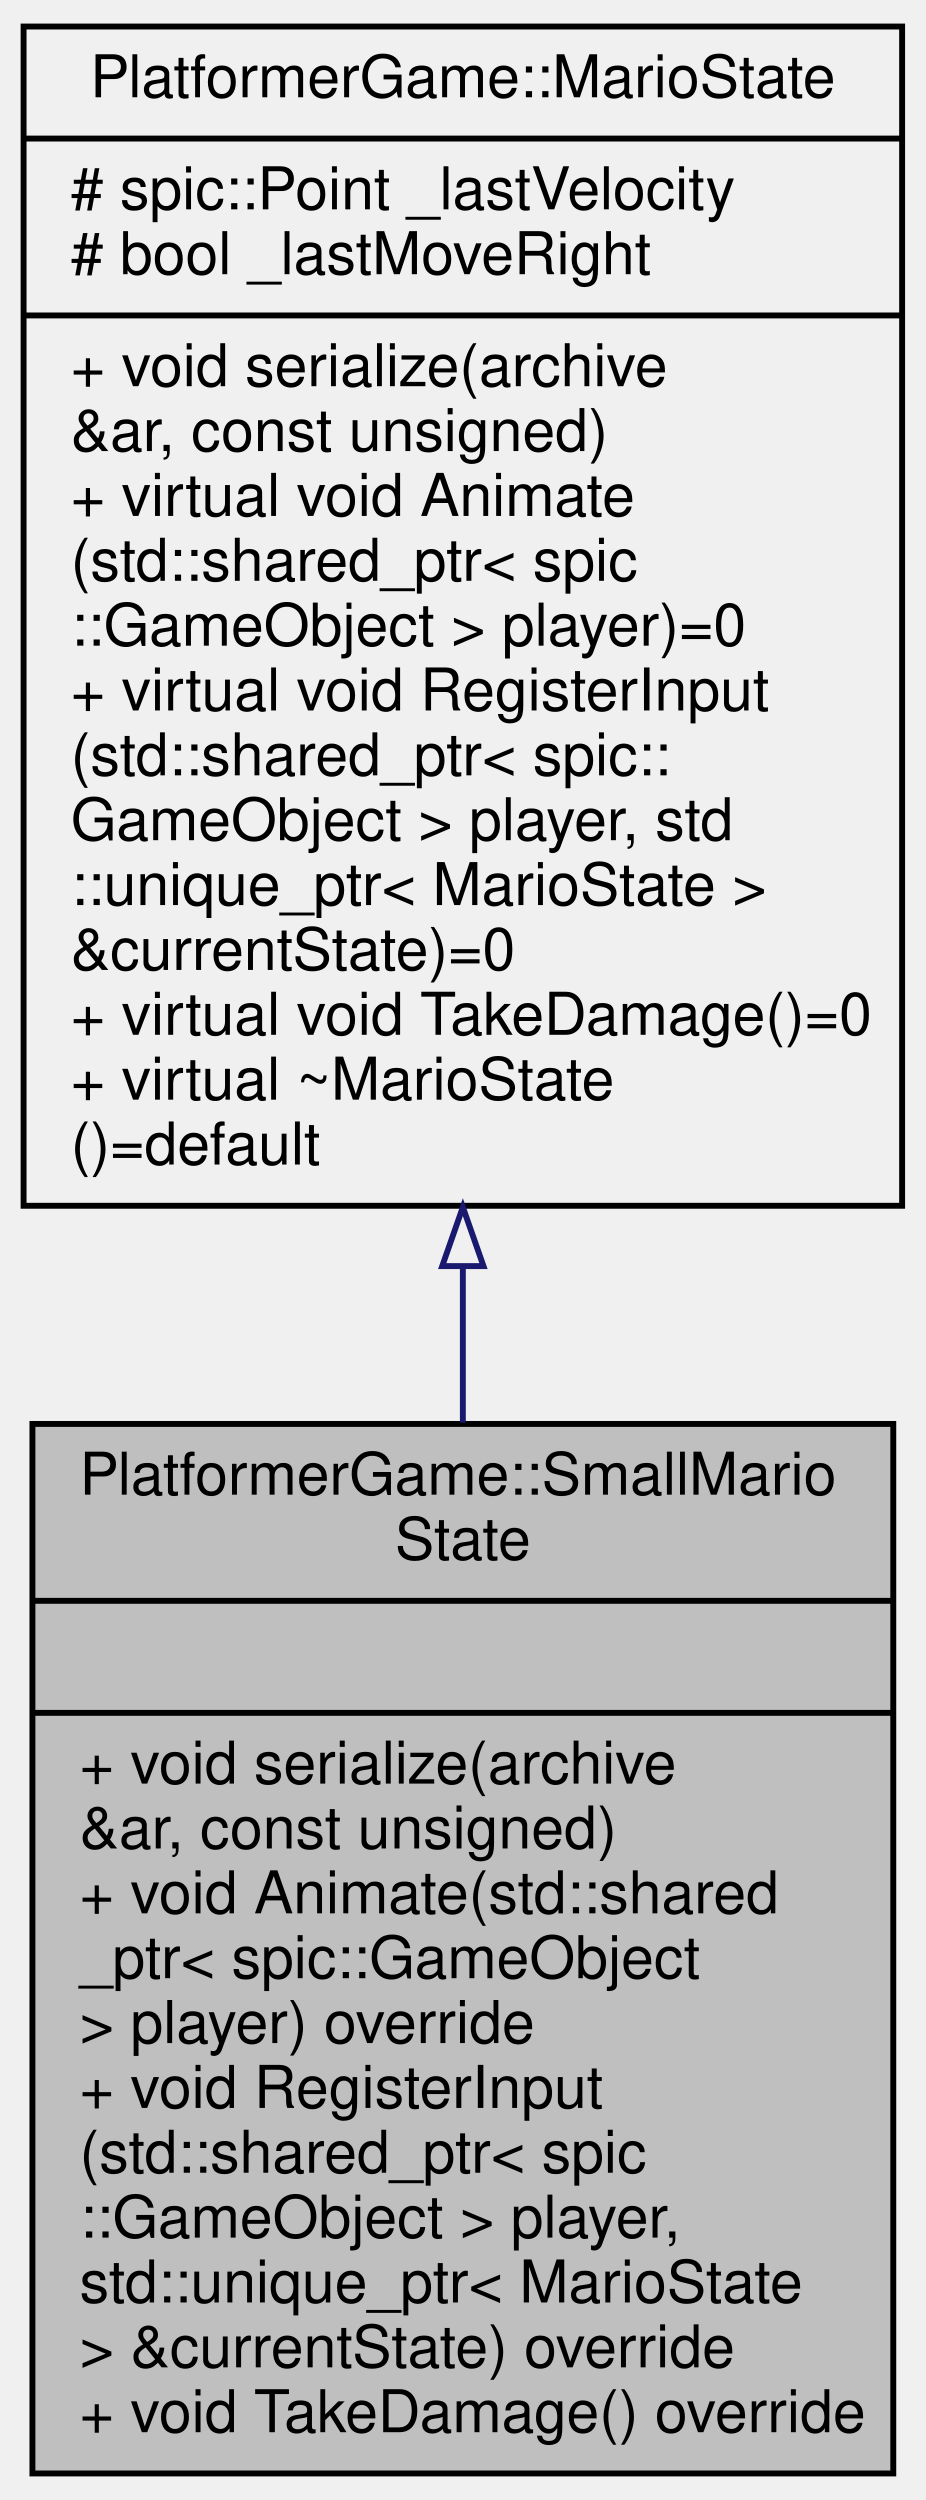
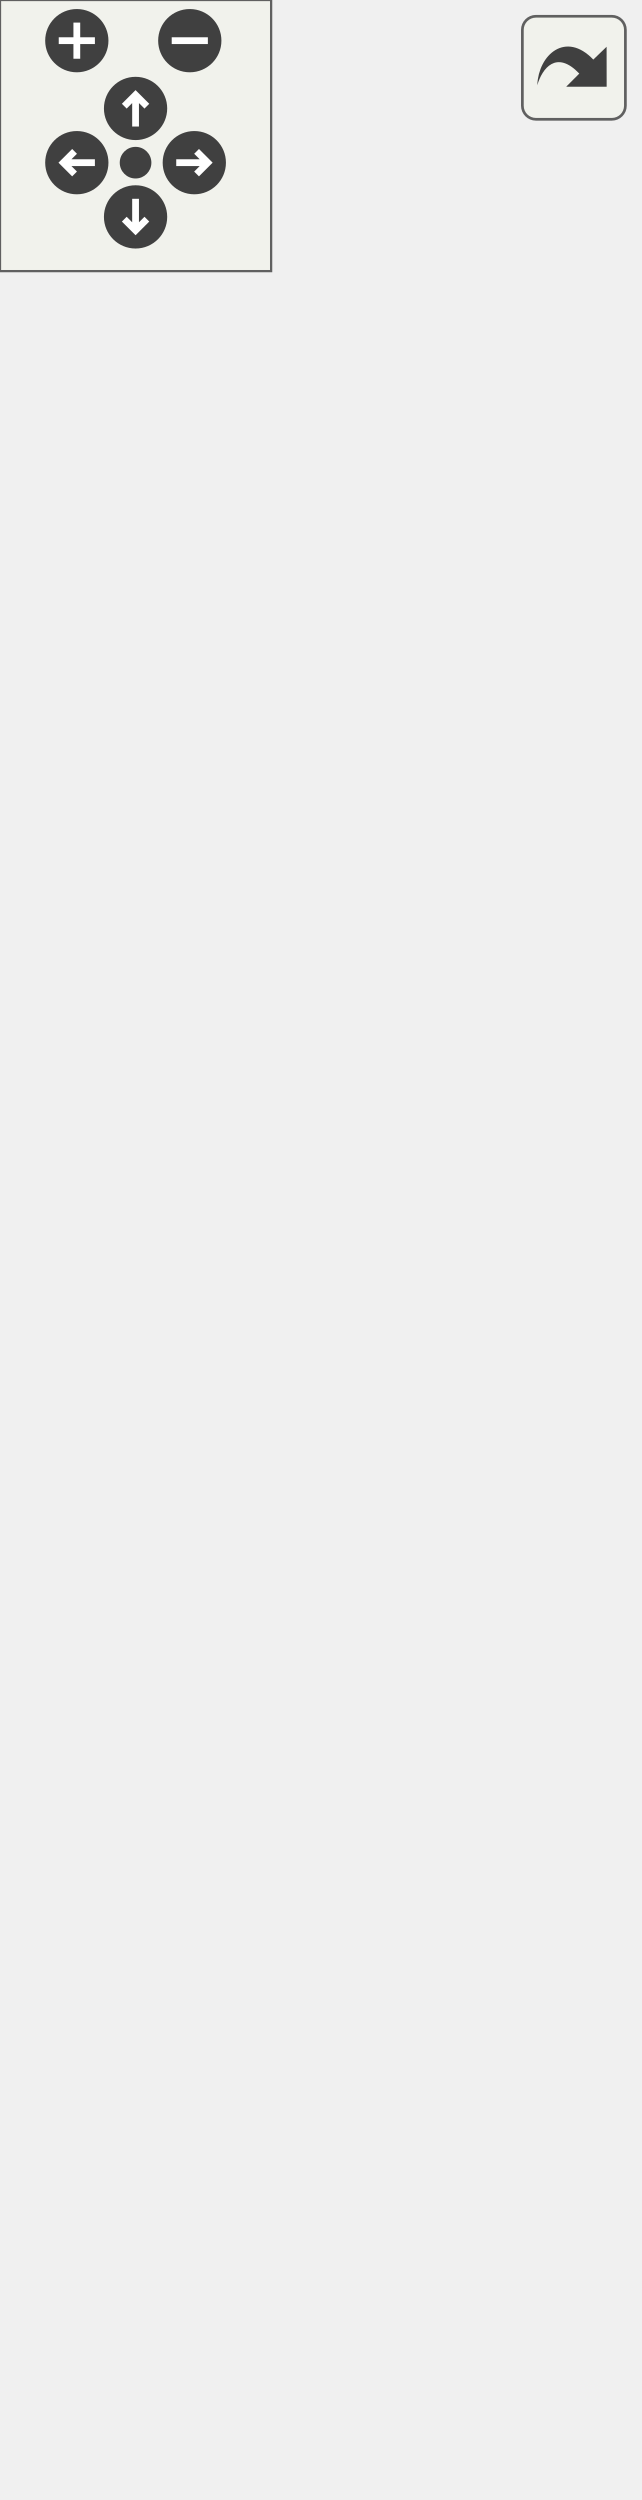
- <svg xmlns="http://www.w3.org/2000/svg" xmlns:xlink="http://www.w3.org/1999/xlink" width="157pt" height="424pt" viewBox="0.00 0.00 157.00 424.00">
-   <g id="graph0" class="graph" transform="scale(1 1) rotate(0) translate(4 420)">
-     <g id="node1" class="node">
-       <g id="a_node1">
-         <a xlink:title=" ">
-           <polygon fill="#bfbfbf" stroke="black" points="1.5,-0.5 1.5,-178.5 147.5,-178.5 147.5,-0.5 1.5,-0.5" />
-           <text text-anchor="start" x="9.5" y="-166.5" font-family="Helvetica,sans-Serif" font-size="10.00">PlatformerGame::SmallMario</text>
-           <text text-anchor="middle" x="74.5" y="-155.5" font-family="Helvetica,sans-Serif" font-size="10.00">State</text>
-           <polyline fill="none" stroke="black" points="1.5,-148.5 147.5,-148.5 " />
-           <text text-anchor="middle" x="74.5" y="-136.5" font-family="Helvetica,sans-Serif" font-size="10.00"> </text>
-           <polyline fill="none" stroke="black" points="1.5,-129.5 147.5,-129.5 " />
-           <text text-anchor="start" x="9.5" y="-117.5" font-family="Helvetica,sans-Serif" font-size="10.00">+ void serialize(archive</text>
-           <text text-anchor="start" x="9.5" y="-106.5" font-family="Helvetica,sans-Serif" font-size="10.00"> &amp;ar, const unsigned)</text>
-           <text text-anchor="start" x="9.5" y="-95.5" font-family="Helvetica,sans-Serif" font-size="10.00">+ void Animate(std::shared</text>
-           <text text-anchor="start" x="9.5" y="-84.5" font-family="Helvetica,sans-Serif" font-size="10.00">_ptr&lt; spic::GameObject</text>
-           <text text-anchor="start" x="9.5" y="-73.5" font-family="Helvetica,sans-Serif" font-size="10.00"> &gt; player) override</text>
-           <text text-anchor="start" x="9.5" y="-62.5" font-family="Helvetica,sans-Serif" font-size="10.00">+ void RegisterInput</text>
-           <text text-anchor="start" x="9.5" y="-51.5" font-family="Helvetica,sans-Serif" font-size="10.00">(std::shared_ptr&lt; spic</text>
-           <text text-anchor="start" x="9.5" y="-40.5" font-family="Helvetica,sans-Serif" font-size="10.00">::GameObject &gt; player,</text>
-           <text text-anchor="start" x="9.5" y="-29.5" font-family="Helvetica,sans-Serif" font-size="10.00"> std::unique_ptr&lt; MarioState</text>
-           <text text-anchor="start" x="9.5" y="-18.5" font-family="Helvetica,sans-Serif" font-size="10.00"> &gt; &amp;currentState) override</text>
-           <text text-anchor="start" x="9.5" y="-7.5" font-family="Helvetica,sans-Serif" font-size="10.00">+ void TakeDamage() override</text>
-         </a>
+ <svg xmlns="http://www.w3.org/2000/svg" xmlns:xlink="http://www.w3.org/1999/xlink" id="main" version="1.1" xml:space="preserve">
+   <style type="text/css">
+ .edge:hover path { stroke: red; }
+ .edge:hover polygon { stroke: red; fill: red; }
+ </style>
+   <defs>
+     <circle id="rim" cx="0" cy="0" r="7" />
+     <circle id="rim2" cx="0" cy="0" r="3.5" />
+     <g id="zoomPlus">
+       <use xlink:href="#rim" fill="#404040">
+         <set attributeName="fill" to="#808080" begin="zoomplus.mouseover" end="zoomplus.mouseout" />
+       </use>
+       <path d="M-4,0h8M0,-4v8" fill="none" stroke="white" stroke-width="1.5" pointer-events="none" />
+     </g>
+     <g id="zoomMin">
+       <use xlink:href="#rim" fill="#404040">
+         <set attributeName="fill" to="#808080" begin="zoomminus.mouseover" end="zoomminus.mouseout" />
+       </use>
+       <path d="M-4,0h8" fill="none" stroke="white" stroke-width="1.5" pointer-events="none" />
+     </g>
+     <g id="dirArrow">
+       <path fill="none" stroke="white" stroke-width="1.5" d="M0,-3.0v7 M-2.5,-0.5L0,-3.0L2.5,-0.5" />
+     </g>
+     <g id="resetDef">
+       <use xlink:href="#rim2" fill="#404040">
+         <set attributeName="fill" to="#808080" begin="reset.mouseover" end="reset.mouseout" />
+       </use>
+     </g>
+   </defs>
+   <svg id="graph" class="graph">
+     <g id="viewport">
+       <g id="node1" class="node">
+         <g id="a_node1">
+           <a xlink:title=" ">
+             <polygon fill="#bfbfbf" stroke="black" points="0,-0.5 0,-222.5 141,-222.5 141,-0.5 0,-0.5" />
+             <text text-anchor="start" x="8" y="-210.5" font-family="Helvetica,sans-Serif" font-size="10.00">PlatformerGame::SmallMario</text>
+             <text text-anchor="middle" x="70.5" y="-199.5" font-family="Helvetica,sans-Serif" font-size="10.00">State</text>
+             <polyline fill="none" stroke="black" points="0,-192.5 141,-192.5 " />
+             <text text-anchor="middle" x="70.5" y="-180.5" font-family="Helvetica,sans-Serif" font-size="10.00"> </text>
+             <polyline fill="none" stroke="black" points="0,-173.5 141,-173.5 " />
+             <text text-anchor="start" x="8" y="-161.5" font-family="Helvetica,sans-Serif" font-size="10.00">+ void serialize(archive</text>
+             <text text-anchor="start" x="8" y="-150.5" font-family="Helvetica,sans-Serif" font-size="10.00"> &amp;ar, const unsigned)</text>
+             <text text-anchor="start" x="8" y="-139.5" font-family="Helvetica,sans-Serif" font-size="10.00">+ void Animate(std::shared</text>
+             <text text-anchor="start" x="8" y="-128.5" font-family="Helvetica,sans-Serif" font-size="10.00">_ptr&lt; spic::GameObject</text>
+             <text text-anchor="start" x="8" y="-117.5" font-family="Helvetica,sans-Serif" font-size="10.00"> &gt; player) override</text>
+             <text text-anchor="start" x="8" y="-106.5" font-family="Helvetica,sans-Serif" font-size="10.00">+ void RegisterInput</text>
+             <text text-anchor="start" x="8" y="-95.5" font-family="Helvetica,sans-Serif" font-size="10.00">(std::shared_ptr&lt; spic</text>
+             <text text-anchor="start" x="8" y="-84.5" font-family="Helvetica,sans-Serif" font-size="10.00">::GameObject &gt; player,</text>
+             <text text-anchor="start" x="8" y="-73.5" font-family="Helvetica,sans-Serif" font-size="10.00"> std::unique_ptr&lt; MarioState</text>
+             <text text-anchor="start" x="8" y="-62.5" font-family="Helvetica,sans-Serif" font-size="10.00"> &gt; &amp;currentState) override</text>
+             <text text-anchor="start" x="8" y="-51.5" font-family="Helvetica,sans-Serif" font-size="10.00">+ void TouchEnemy(std</text>
+             <text text-anchor="start" x="8" y="-40.5" font-family="Helvetica,sans-Serif" font-size="10.00">::shared_ptr&lt; spic::</text>
+             <text text-anchor="start" x="8" y="-29.5" font-family="Helvetica,sans-Serif" font-size="10.00">GameObject &gt; player,</text>
+             <text text-anchor="start" x="8" y="-18.5" font-family="Helvetica,sans-Serif" font-size="10.00"> Collision collision)</text>
+             <text text-anchor="start" x="8" y="-7.5" font-family="Helvetica,sans-Serif" font-size="10.00"> override</text>
+           </a>
+         </g>
+       </g>
+       <g id="node2" class="node">
+         <g id="a_node2">
+           <a xlink:href="classPlatformerGame_1_1MarioState.html" target="_top" xlink:title=" ">
+             <polygon fill="none" stroke="black" points="0.5,-259.5 0.5,-492.5 140.5,-492.5 140.5,-259.5 0.5,-259.5" />
+             <text text-anchor="middle" x="70.5" y="-480.5" font-family="Helvetica,sans-Serif" font-size="10.00">PlatformerGame::MarioState</text>
+             <polyline fill="none" stroke="black" points="0.5,-473.5 140.5,-473.5 " />
+             <text text-anchor="start" x="8.5" y="-461.5" font-family="Helvetica,sans-Serif" font-size="10.00"># spic::Point _lastVelocity</text>
+             <text text-anchor="start" x="8.5" y="-450.5" font-family="Helvetica,sans-Serif" font-size="10.00"># bool _lastMoveRight</text>
+             <polyline fill="none" stroke="black" points="0.5,-443.5 140.5,-443.5 " />
+             <text text-anchor="start" x="8.5" y="-431.5" font-family="Helvetica,sans-Serif" font-size="10.00">+ void serialize(archive</text>
+             <text text-anchor="start" x="8.5" y="-420.5" font-family="Helvetica,sans-Serif" font-size="10.00"> &amp;ar, const unsigned)</text>
+             <text text-anchor="start" x="8.5" y="-409.5" font-family="Helvetica,sans-Serif" font-size="10.00">+ virtual void Animate</text>
+             <text text-anchor="start" x="8.5" y="-398.5" font-family="Helvetica,sans-Serif" font-size="10.00">(std::shared_ptr&lt; spic</text>
+             <text text-anchor="start" x="8.5" y="-387.5" font-family="Helvetica,sans-Serif" font-size="10.00">::GameObject &gt; player)=0</text>
+             <text text-anchor="start" x="8.5" y="-376.5" font-family="Helvetica,sans-Serif" font-size="10.00">+ virtual void RegisterInput</text>
+             <text text-anchor="start" x="8.5" y="-365.5" font-family="Helvetica,sans-Serif" font-size="10.00">(std::shared_ptr&lt; spic::</text>
+             <text text-anchor="start" x="8.5" y="-354.5" font-family="Helvetica,sans-Serif" font-size="10.00">GameObject &gt; player, std</text>
+             <text text-anchor="start" x="8.5" y="-343.5" font-family="Helvetica,sans-Serif" font-size="10.00">::unique_ptr&lt; MarioState &gt;</text>
+             <text text-anchor="start" x="8.5" y="-332.5" font-family="Helvetica,sans-Serif" font-size="10.00"> &amp;currentState)=0</text>
+             <text text-anchor="start" x="8.5" y="-321.5" font-family="Helvetica,sans-Serif" font-size="10.00">+ virtual void TouchEnemy</text>
+             <text text-anchor="start" x="8.5" y="-310.5" font-family="Helvetica,sans-Serif" font-size="10.00">(std::shared_ptr&lt; spic</text>
+             <text text-anchor="start" x="8.5" y="-299.5" font-family="Helvetica,sans-Serif" font-size="10.00">::GameObject &gt; player,</text>
+             <text text-anchor="start" x="8.5" y="-288.5" font-family="Helvetica,sans-Serif" font-size="10.00"> Collision collision)=0</text>
+             <text text-anchor="start" x="8.5" y="-277.5" font-family="Helvetica,sans-Serif" font-size="10.00">+ virtual ~MarioState</text>
+             <text text-anchor="start" x="8.5" y="-266.5" font-family="Helvetica,sans-Serif" font-size="10.00">()=default</text>
+           </a>
+         </g>
+       </g>
+       <g id="edge1" class="edge">
+         <path fill="none" stroke="midnightblue" d="M70.5,-249.41C70.5,-240.46 70.5,-231.48 70.5,-222.63" />
+         <polygon fill="none" stroke="midnightblue" points="67,-249.48 70.5,-259.48 74,-249.48 67,-249.48" />
      </g>
    </g>
-     <g id="node2" class="node">
-       <g id="a_node2">
-         <a xlink:href="classPlatformerGame_1_1MarioState.html" target="_top" xlink:title=" ">
-           <polygon fill="none" stroke="black" points="0,-215.5 0,-415.5 149,-415.5 149,-215.5 0,-215.5" />
-           <text text-anchor="middle" x="74.5" y="-403.5" font-family="Helvetica,sans-Serif" font-size="10.00">PlatformerGame::MarioState</text>
-           <polyline fill="none" stroke="black" points="0,-396.5 149,-396.5 " />
-           <text text-anchor="start" x="8" y="-384.5" font-family="Helvetica,sans-Serif" font-size="10.00"># spic::Point _lastVelocity</text>
-           <text text-anchor="start" x="8" y="-373.5" font-family="Helvetica,sans-Serif" font-size="10.00"># bool _lastMoveRight</text>
-           <polyline fill="none" stroke="black" points="0,-366.5 149,-366.5 " />
-           <text text-anchor="start" x="8" y="-354.5" font-family="Helvetica,sans-Serif" font-size="10.00">+ void serialize(archive</text>
-           <text text-anchor="start" x="8" y="-343.5" font-family="Helvetica,sans-Serif" font-size="10.00"> &amp;ar, const unsigned)</text>
-           <text text-anchor="start" x="8" y="-332.5" font-family="Helvetica,sans-Serif" font-size="10.00">+ virtual void Animate</text>
-           <text text-anchor="start" x="8" y="-321.5" font-family="Helvetica,sans-Serif" font-size="10.00">(std::shared_ptr&lt; spic</text>
-           <text text-anchor="start" x="8" y="-310.5" font-family="Helvetica,sans-Serif" font-size="10.00">::GameObject &gt; player)=0</text>
-           <text text-anchor="start" x="8" y="-299.5" font-family="Helvetica,sans-Serif" font-size="10.00">+ virtual void RegisterInput</text>
-           <text text-anchor="start" x="8" y="-288.5" font-family="Helvetica,sans-Serif" font-size="10.00">(std::shared_ptr&lt; spic::</text>
-           <text text-anchor="start" x="8" y="-277.5" font-family="Helvetica,sans-Serif" font-size="10.00">GameObject &gt; player, std</text>
-           <text text-anchor="start" x="8" y="-266.5" font-family="Helvetica,sans-Serif" font-size="10.00">::unique_ptr&lt; MarioState &gt;</text>
-           <text text-anchor="start" x="8" y="-255.5" font-family="Helvetica,sans-Serif" font-size="10.00"> &amp;currentState)=0</text>
-           <text text-anchor="start" x="8" y="-244.5" font-family="Helvetica,sans-Serif" font-size="10.00">+ virtual void TakeDamage()=0</text>
-           <text text-anchor="start" x="8" y="-233.5" font-family="Helvetica,sans-Serif" font-size="10.00">+ virtual ~MarioState</text>
-           <text text-anchor="start" x="8" y="-222.5" font-family="Helvetica,sans-Serif" font-size="10.00">()=default</text>
-         </a>
-       </g>
+   </svg>
+   <g id="navigator" transform="translate(0 0)" fill="#404254">
+     <rect fill="#f2f5e9" fill-opacity="0.5" stroke="#606060" stroke-width=".5" x="0" y="0" width="60" height="60" />
+     <use id="zoomplus" xlink:href="#zoomPlus" x="17" y="9" />
+     <use id="zoomminus" xlink:href="#zoomMin" x="42" y="9" />
+     <use id="reset" xlink:href="#resetDef" x="30" y="36" />
+     <g id="arrowUp" xlink:href="#dirArrow" transform="translate(30 24)">
+       <use xlink:href="#rim" fill="#404040">
+         <set attributeName="fill" to="#808080" begin="arrowUp.mouseover" end="arrowUp.mouseout" />
+       </use>
+       <path fill="none" stroke="white" stroke-width="1.5" d="M0,-3.0v7 M-2.5,-0.5L0,-3.0L2.5,-0.5" />
    </g>
-     <g id="edge1" class="edge">
-       <path fill="none" stroke="midnightblue" d="M74.5,-205.25C74.5,-196.36 74.5,-187.45 74.5,-178.73" />
-       <polygon fill="none" stroke="midnightblue" points="71,-205.27 74.5,-215.27 78,-205.27 71,-205.27" />
+     <g id="arrowRight" xlink:href="#dirArrow" transform="rotate(90) translate(36 -43)">
+       <use xlink:href="#rim" fill="#404040">
+         <set attributeName="fill" to="#808080" begin="arrowRight.mouseover" end="arrowRight.mouseout" />
+       </use>
+       <path fill="none" stroke="white" stroke-width="1.5" d="M0,-3.0v7 M-2.5,-0.5L0,-3.0L2.5,-0.5" />
+     </g>
+     <g id="arrowDown" xlink:href="#dirArrow" transform="rotate(180) translate(-30 -48)">
+       <use xlink:href="#rim" fill="#404040">
+         <set attributeName="fill" to="#808080" begin="arrowDown.mouseover" end="arrowDown.mouseout" />
+       </use>
+       <path fill="none" stroke="white" stroke-width="1.5" d="M0,-3.0v7 M-2.5,-0.5L0,-3.0L2.5,-0.5" />
+     </g>
+     <g id="arrowLeft" xlink:href="#dirArrow" transform="rotate(270) translate(-36 17)">
+       <use xlink:href="#rim" fill="#404040">
+         <set attributeName="fill" to="#808080" begin="arrowLeft.mouseover" end="arrowLeft.mouseout" />
+       </use>
+       <path fill="none" stroke="white" stroke-width="1.5" d="M0,-3.0v7 M-2.5,-0.5L0,-3.0L2.5,-0.5" />
    </g>
  </g>
+   <svg viewBox="0 0 15 15" width="100%" height="30px" preserveAspectRatio="xMaxYMin meet">
+     <g id="arrow_out" transform="scale(0.3 0.3)">
+       <a xlink:href="classPlatformerGame_1_1SmallMarioState__coll__graph_org.svg" target="_base">
+         <rect id="button" ry="5" rx="5" y="6" x="6" height="38" width="38" fill="#f2f5e9" fill-opacity="0.5" stroke="#606060" stroke-width="1.0" />
+         <path id="arrow" d="M 11.5,31.437 C 11.94,20.098 22.043,11.323 32.159,21.979 L 37.069,17.246 C 37.069,17.246 37.088,32 37.088,32 L 22.16,31.978 C 22.16,31.978 26.998,27.14 26.998,27.14 C 18.529,18.264 13.292,25.23 11.5,31.437 z" style="fill:#404040;" />
+       </a>
+     </g>
+   </svg>
</svg>
